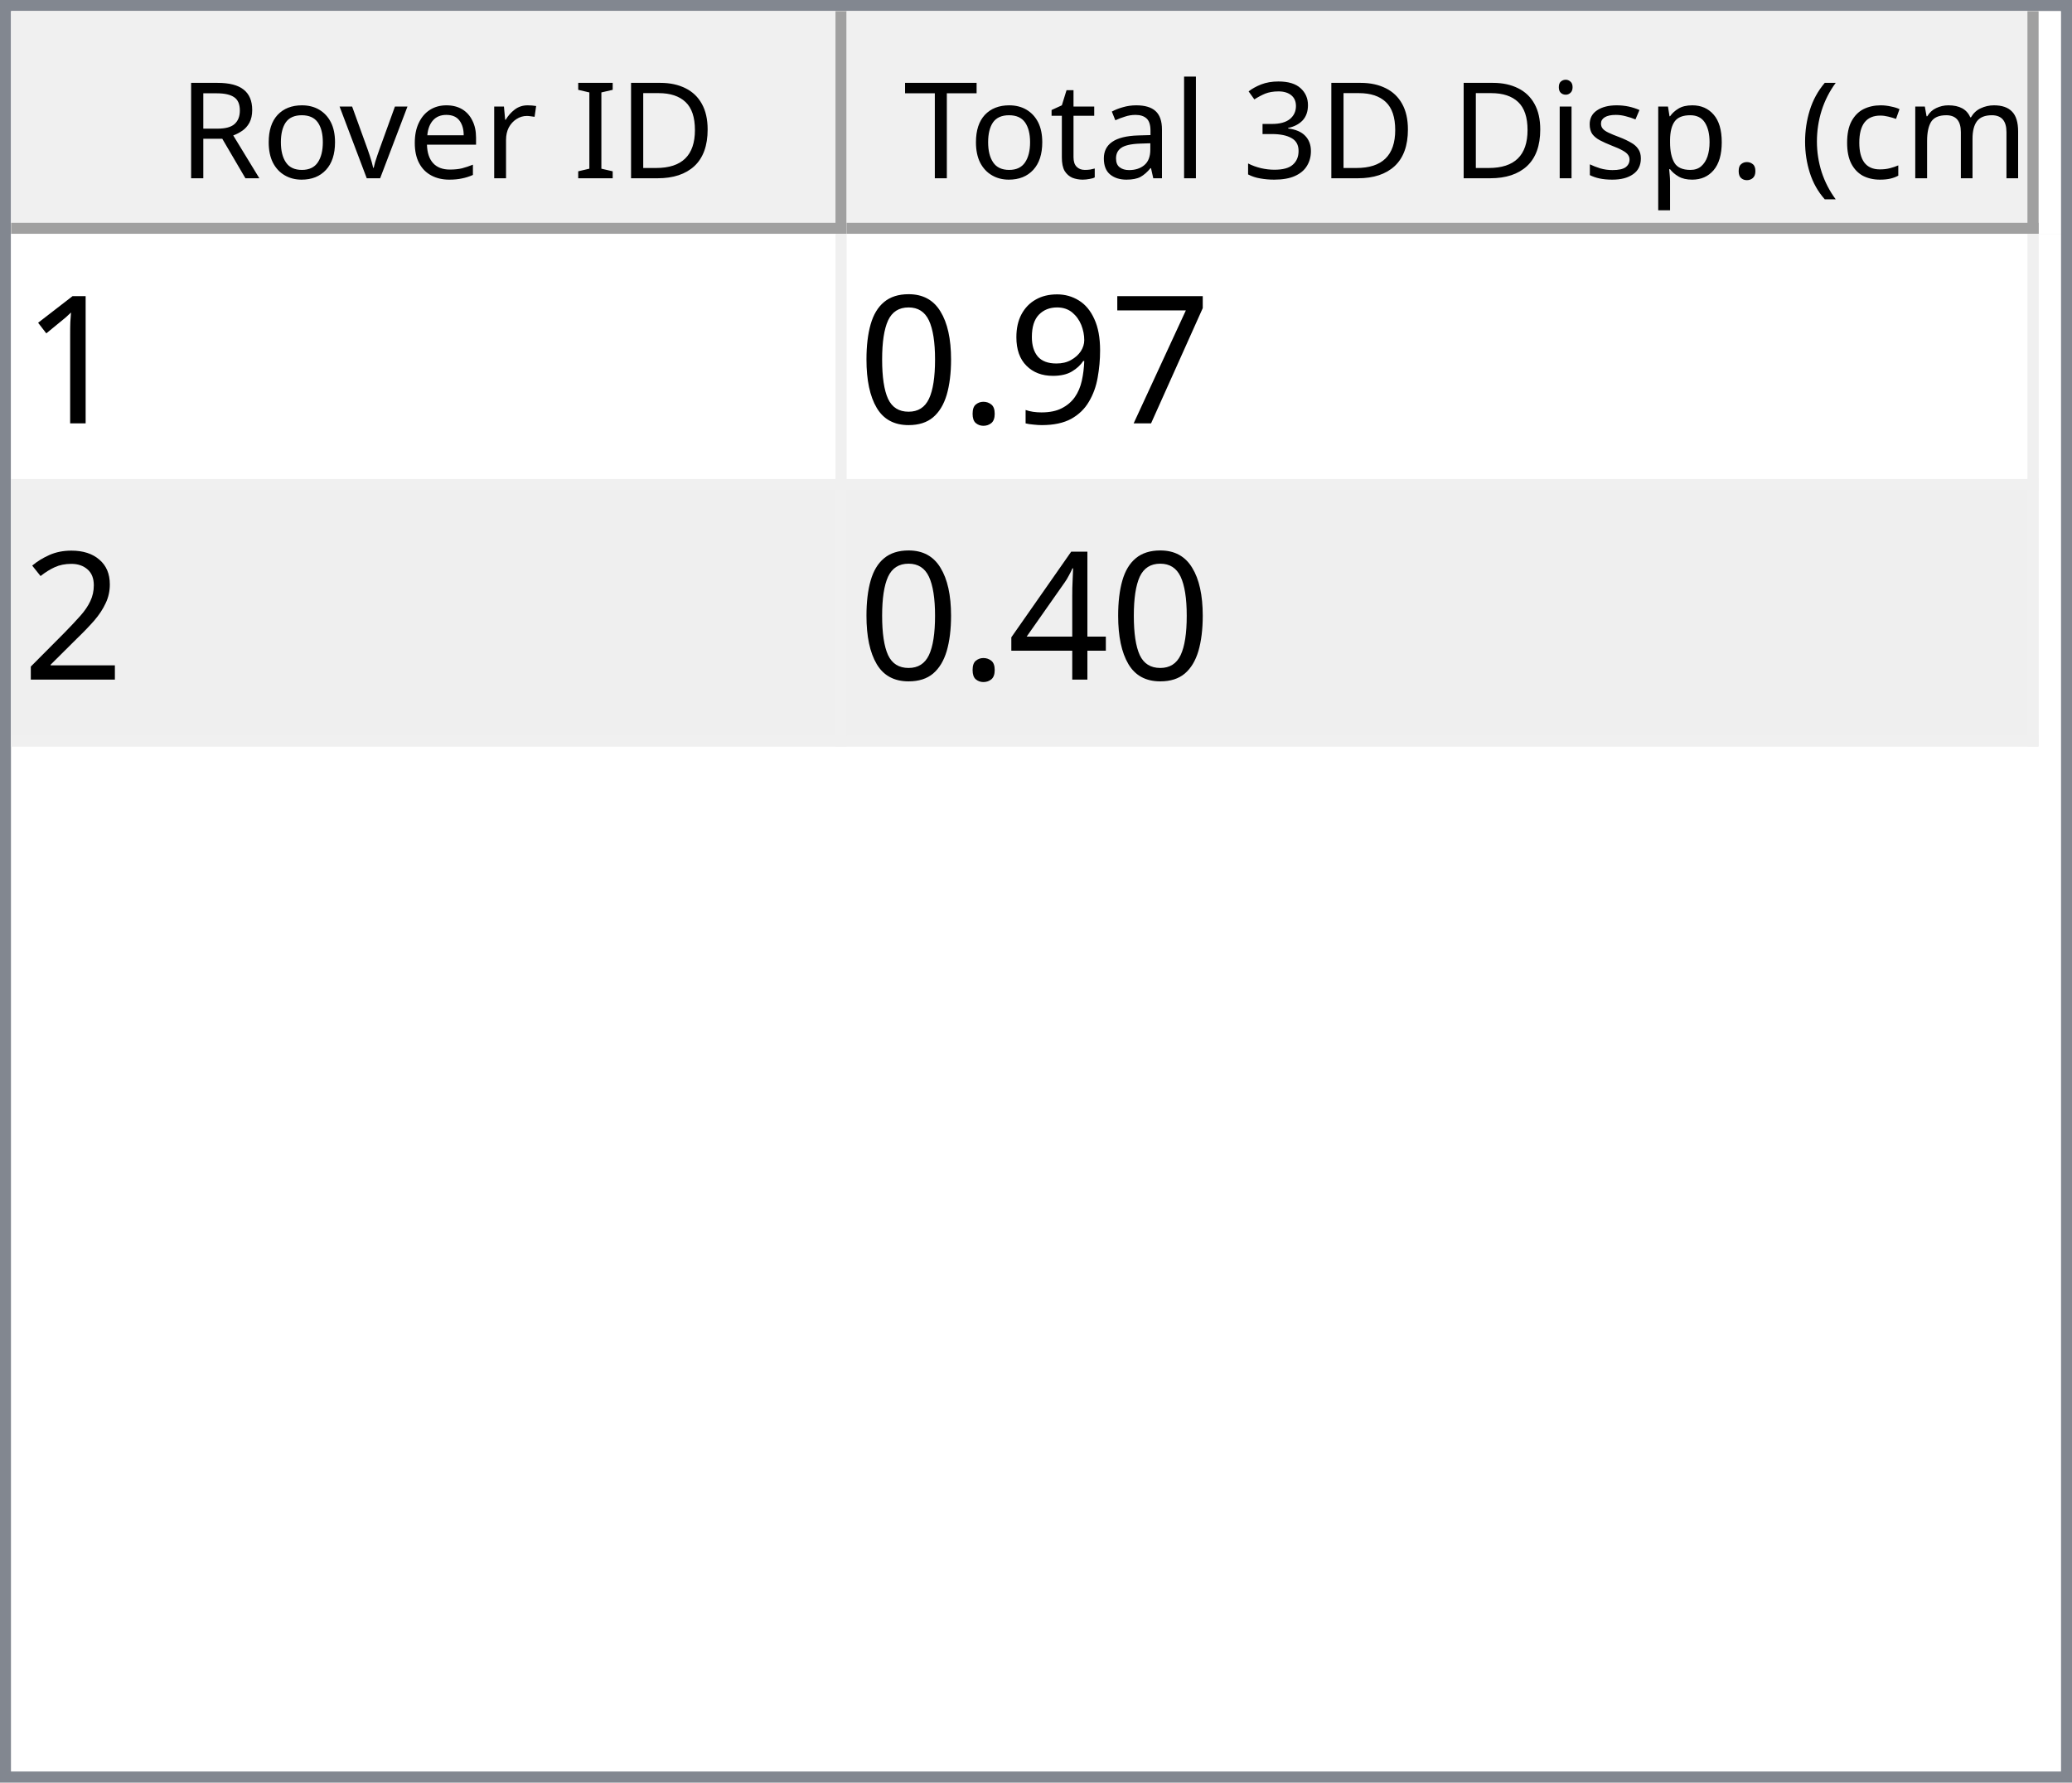
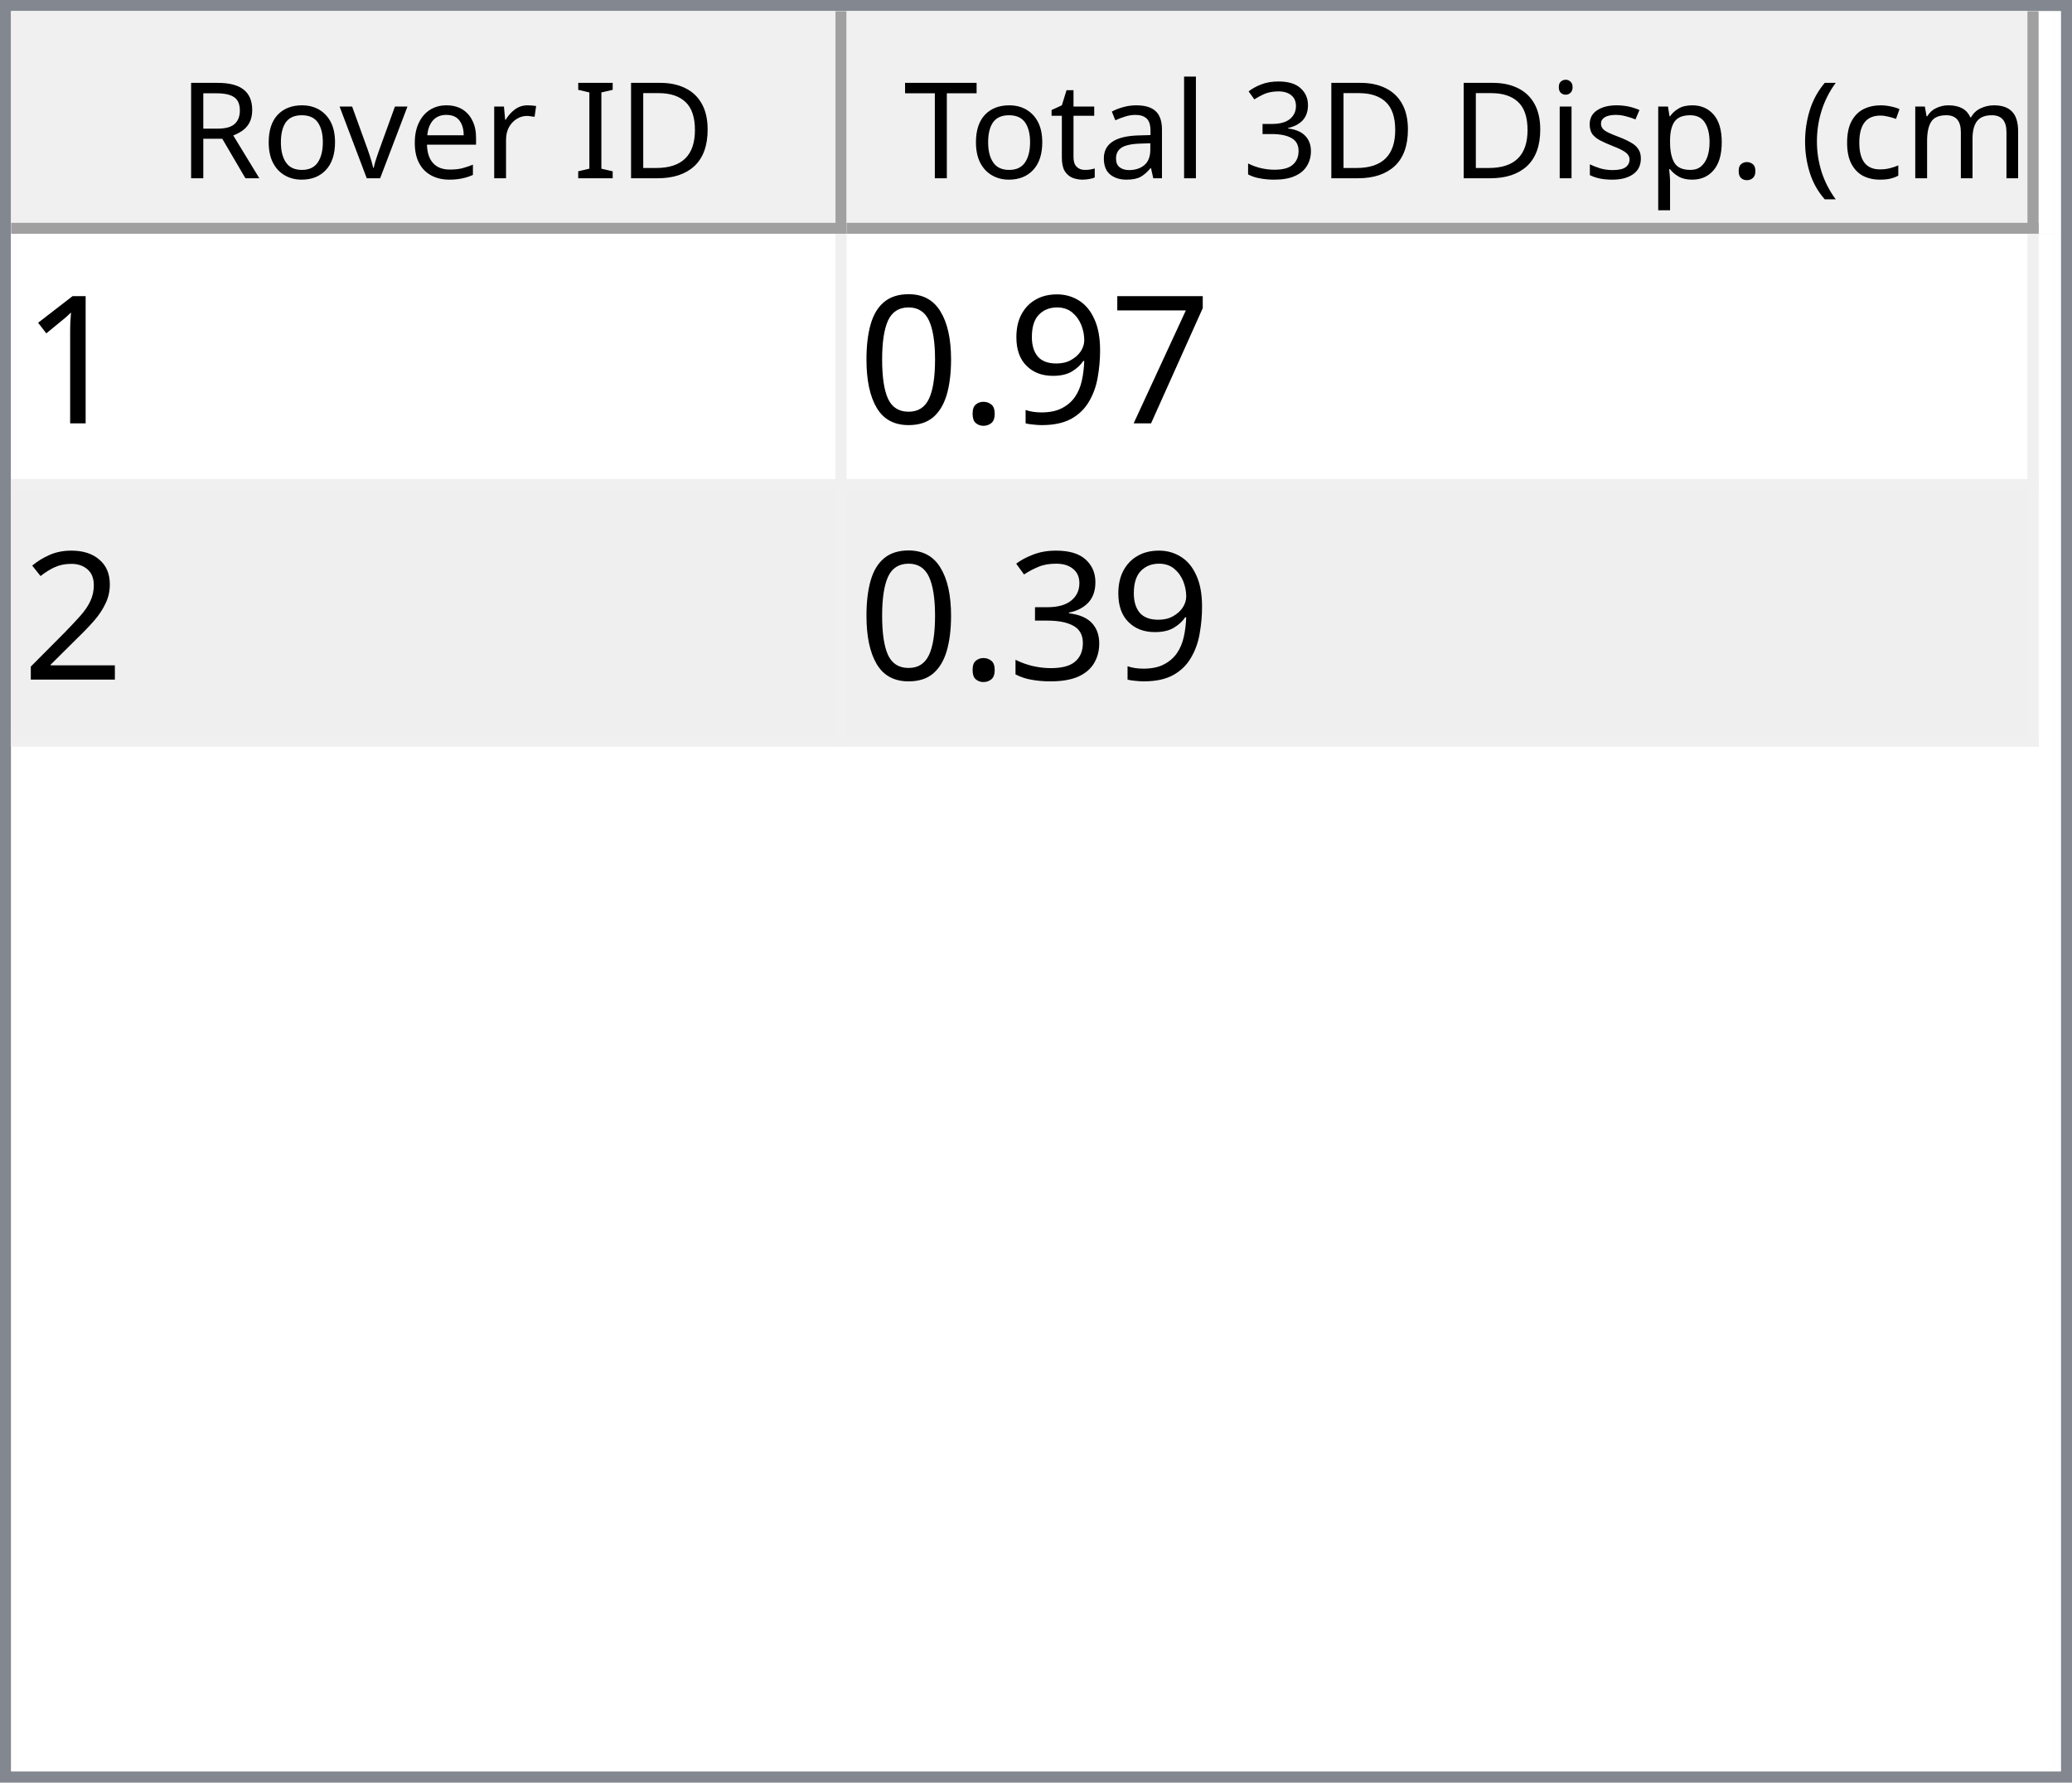
<svg xmlns="http://www.w3.org/2000/svg" style="fill-opacity:1; color-rendering:auto; color-interpolation:auto; text-rendering:auto; stroke:black; stroke-linecap:square; stroke-miterlimit:10; shape-rendering:auto; stroke-opacity:1; fill:black; stroke-dasharray:none; font-weight:normal; stroke-width:1; font-family:'Dialog'; font-style:normal; stroke-linejoin:miter; font-size:12px; stroke-dashoffset:0; image-rendering:auto;" width="186" height="160">
  <defs id="genericDefs" />
  <g>
    <defs id="defs1">
      <clipPath clipPathUnits="userSpaceOnUse" id="clipPath1">
        <path d="M0 0 L186 0 L186 160 L0 160 L0 0 Z" />
      </clipPath>
      <clipPath clipPathUnits="userSpaceOnUse" id="clipPath2">
        <path d="M0 0 L0 160 L186 160 L186 0 Z" />
      </clipPath>
      <clipPath clipPathUnits="userSpaceOnUse" id="clipPath3">
        <path d="M0 0 L0 20 L184 20 L184 0 Z" />
      </clipPath>
      <clipPath clipPathUnits="userSpaceOnUse" id="clipPath4">
        <path d="M0 0 L0 20 L75 20 L75 0 Z" />
      </clipPath>
      <clipPath clipPathUnits="userSpaceOnUse" id="clipPath5">
        <path d="M1 1 L1 19 L74 19 L74 1 Z" />
      </clipPath>
      <clipPath clipPathUnits="userSpaceOnUse" id="clipPath6">
        <path d="M0 0 L0 18 L73 18 L73 0 Z" />
      </clipPath>
      <clipPath clipPathUnits="userSpaceOnUse" id="clipPath7">
        <path d="M-0.5 -0.5 L-0.5 19.5 L74.5 19.5 L74.5 -0.5 Z" />
      </clipPath>
      <clipPath clipPathUnits="userSpaceOnUse" id="clipPath8">
        <path d="M0 0 L0 20 L107 20 L107 0 Z" />
      </clipPath>
      <clipPath clipPathUnits="userSpaceOnUse" id="clipPath9">
        <path d="M1 1 L1 19 L106 19 L106 1 Z" />
      </clipPath>
      <clipPath clipPathUnits="userSpaceOnUse" id="clipPath10">
        <path d="M0 0 L0 18 L105 18 L105 0 Z" />
      </clipPath>
      <clipPath clipPathUnits="userSpaceOnUse" id="clipPath11">
        <path d="M-0.5 -0.5 L-0.5 19.5 L106.5 19.5 L106.5 -0.5 Z" />
      </clipPath>
      <clipPath clipPathUnits="userSpaceOnUse" id="clipPath12">
        <path d="M0 0 L0 138 L184 138 L184 0 Z" />
      </clipPath>
      <clipPath clipPathUnits="userSpaceOnUse" id="clipPath13">
        <path d="M0 0 L0 46 L182 46 L182 0 Z" />
      </clipPath>
      <clipPath clipPathUnits="userSpaceOnUse" id="clipPath14">
        <path d="M-0.5 -0.5 L-0.5 45.5 L181.5 45.5 L181.5 -0.5 Z" />
      </clipPath>
      <clipPath clipPathUnits="userSpaceOnUse" id="clipPath15">
        <path d="M0 0 L0 22 L74 22 L74 0 Z" />
      </clipPath>
      <clipPath clipPathUnits="userSpaceOnUse" id="clipPath16">
        <path d="M0 0 L0 22 L106 22 L106 0 Z" />
      </clipPath>
      <font horiz-adv-x="64.551" id="font1">
        <font-face ascent="107.91" descent="25.098" units-per-em="100" style="font-style:normal; font-family:Segoe UI; font-weight:normal;" />
        <missing-glyph horiz-adv-x="64.551" d="M8.109 0 L8.109 68.266 L56.453 68.266 L56.453 0 L8.109 0 ZM15.328 7.234 L49.219 7.234 L49.219 61.031 L15.328 61.031 L15.328 7.234 Z" />
        <glyph unicode="D" horiz-adv-x="70.117" d="M9.188 0 L9.188 70.016 L28.516 70.016 Q65.531 70.016 65.531 35.891 Q65.531 19.672 55.25 9.836 Q44.969 0 27.734 0 L9.188 0 ZM17.391 62.594 L17.391 7.422 L27.828 7.422 Q41.609 7.422 49.273 14.797 Q56.938 22.172 56.938 35.688 Q56.938 62.594 28.328 62.594 L17.391 62.594 Z" />
        <glyph unicode="I" horiz-adv-x="26.611" d="M17.391 0 L9.188 0 L9.188 70.016 L17.391 70.016 L17.391 0 Z" />
        <glyph unicode=" " horiz-adv-x="27.393" d="" />
        <glyph unicode="r" horiz-adv-x="34.766" d="M34.188 41.891 Q32.078 43.5 28.125 43.5 Q23 43.5 19.555 38.672 Q16.109 33.844 16.109 25.484 L16.109 0 L8.109 0 L8.109 50 L16.109 50 L16.109 39.703 L16.312 39.703 Q18.016 44.969 21.531 47.922 Q25.047 50.875 29.391 50.875 Q32.516 50.875 34.188 50.203 L34.188 41.891 Z" />
        <glyph unicode="e" horiz-adv-x="52.295" d="M48.297 23 L12.984 23 Q13.188 14.656 17.484 10.109 Q21.781 5.562 29.297 5.562 Q37.75 5.562 44.828 11.141 L44.828 3.609 Q38.234 -1.172 27.391 -1.172 Q16.797 -1.172 10.742 5.641 Q4.688 12.453 4.688 24.812 Q4.688 36.469 11.305 43.82 Q17.922 51.172 27.734 51.172 Q37.547 51.172 42.922 44.828 Q48.297 38.484 48.297 27.203 L48.297 23 ZM40.094 29.781 Q40.047 36.719 36.75 40.578 Q33.453 44.438 27.594 44.438 Q21.922 44.438 17.969 40.383 Q14.016 36.328 13.094 29.781 L40.094 29.781 Z" />
        <glyph unicode="v" horiz-adv-x="47.9" d="M47.406 50 L27.484 0 L19.625 0 L0.688 50 L9.469 50 L22.172 13.672 Q23.578 9.672 23.922 6.688 L24.125 6.688 Q24.609 10.453 25.688 13.484 L38.969 50 L47.406 50 Z" />
        <glyph unicode="o" horiz-adv-x="58.594" d="M29 -1.172 Q17.922 -1.172 11.305 5.836 Q4.688 12.844 4.688 24.422 Q4.688 37.016 11.57 44.094 Q18.453 51.172 30.172 51.172 Q41.359 51.172 47.633 44.289 Q53.906 37.406 53.906 25.203 Q53.906 13.234 47.141 6.031 Q40.375 -1.172 29 -1.172 ZM29.594 44.438 Q21.875 44.438 17.383 39.188 Q12.891 33.938 12.891 24.703 Q12.891 15.828 17.43 10.695 Q21.969 5.562 29.594 5.562 Q37.359 5.562 41.531 10.594 Q45.703 15.625 45.703 24.906 Q45.703 34.281 41.531 39.359 Q37.359 44.438 29.594 44.438 Z" />
        <glyph unicode="R" horiz-adv-x="59.814" d="M59.375 0 L49.609 0 L37.891 19.625 Q36.281 22.359 34.766 24.289 Q33.25 26.219 31.664 27.438 Q30.078 28.656 28.25 29.219 Q26.422 29.781 24.125 29.781 L17.391 29.781 L17.391 0 L9.188 0 L9.188 70.016 L30.078 70.016 Q34.672 70.016 38.555 68.867 Q42.438 67.719 45.289 65.375 Q48.141 63.031 49.758 59.547 Q51.375 56.062 51.375 51.375 Q51.375 47.703 50.273 44.656 Q49.172 41.609 47.148 39.211 Q45.125 36.812 42.266 35.133 Q39.406 33.453 35.844 32.516 L35.844 32.328 Q37.594 31.547 38.891 30.547 Q40.188 29.547 41.359 28.18 Q42.531 26.812 43.68 25.078 Q44.828 23.344 46.234 21.047 L59.375 0 ZM17.391 62.594 L17.391 37.203 L28.516 37.203 Q31.594 37.203 34.203 38.133 Q36.812 39.062 38.719 40.797 Q40.625 42.531 41.703 45.047 Q42.781 47.562 42.781 50.688 Q42.781 56.297 39.141 59.445 Q35.5 62.594 28.609 62.594 L17.391 62.594 Z" />
        <glyph unicode=")" horiz-adv-x="30.176" d="M8.297 -15.922 L1.172 -15.922 Q16.406 2.344 16.406 26.812 Q16.406 51.469 1.078 70.016 L8.297 70.016 Q23.531 52.156 23.531 26.703 Q23.531 1.375 8.297 -15.922 Z" />
        <glyph unicode="m" horiz-adv-x="86.133" d="M79.109 0 L71.094 0 L71.094 28.719 Q71.094 37.016 68.531 40.727 Q65.969 44.438 59.906 44.438 Q54.781 44.438 51.195 39.75 Q47.609 35.062 47.609 28.516 L47.609 0 L39.594 0 L39.594 29.688 Q39.594 44.438 28.219 44.438 Q22.953 44.438 19.531 40.016 Q16.109 35.594 16.109 28.516 L16.109 0 L8.109 0 L8.109 50 L16.109 50 L16.109 42.094 L16.312 42.094 Q21.625 51.172 31.844 51.172 Q36.969 51.172 40.773 48.312 Q44.578 45.453 46 40.828 Q51.562 51.172 62.594 51.172 Q79.109 51.172 79.109 30.812 L79.109 0 Z" />
        <glyph unicode="c" horiz-adv-x="46.191" d="M42.188 2.297 Q36.422 -1.172 28.516 -1.172 Q17.828 -1.172 11.258 5.789 Q4.688 12.75 4.688 23.828 Q4.688 36.188 11.766 43.68 Q18.844 51.172 30.672 51.172 Q37.25 51.172 42.281 48.734 L42.281 40.531 Q36.719 44.438 30.375 44.438 Q22.703 44.438 17.797 38.945 Q12.891 33.453 12.891 24.516 Q12.891 15.719 17.508 10.641 Q22.125 5.562 29.891 5.562 Q36.422 5.562 42.188 9.906 L42.188 2.297 Z" />
        <glyph unicode="(" horiz-adv-x="30.176" d="M29.109 -15.922 L21.969 -15.922 Q6.844 1.375 6.844 26.703 Q6.844 52.156 21.969 70.016 L29.203 70.016 Q13.875 51.469 13.875 26.812 Q13.875 2.344 29.109 -15.922 Z" />
        <glyph unicode="." horiz-adv-x="21.68" d="M10.891 -1.078 Q8.641 -1.078 7.055 0.539 Q5.469 2.156 5.469 4.391 Q5.469 6.641 7.055 8.273 Q8.641 9.906 10.891 9.906 Q13.188 9.906 14.797 8.273 Q16.406 6.641 16.406 4.391 Q16.406 2.156 14.797 0.539 Q13.188 -1.078 10.891 -1.078 Z" />
        <glyph unicode="p" horiz-adv-x="58.789" d="M16.312 7.234 L16.109 7.234 L16.109 -23 L8.109 -23 L8.109 50 L16.109 50 L16.109 41.219 L16.312 41.219 Q22.219 51.172 33.594 51.172 Q43.266 51.172 48.688 44.461 Q54.109 37.75 54.109 26.469 Q54.109 13.922 48 6.375 Q41.891 -1.172 31.297 -1.172 Q21.578 -1.172 16.312 7.234 ZM16.109 27.391 L16.109 20.406 Q16.109 14.203 20.141 9.883 Q24.172 5.562 30.375 5.562 Q37.641 5.562 41.773 11.133 Q45.906 16.703 45.906 26.609 Q45.906 34.969 42.047 39.703 Q38.188 44.438 31.594 44.438 Q24.609 44.438 20.359 39.578 Q16.109 34.719 16.109 27.391 Z" />
        <glyph unicode="s" horiz-adv-x="42.432" d="M5.078 1.812 L5.078 10.406 Q11.625 5.562 19.484 5.562 Q30.031 5.562 30.031 12.594 Q30.031 14.594 29.125 15.992 Q28.219 17.391 26.68 18.461 Q25.141 19.531 23.07 20.383 Q21 21.234 18.609 22.172 Q15.281 23.484 12.766 24.828 Q10.25 26.172 8.57 27.859 Q6.891 29.547 6.031 31.695 Q5.172 33.844 5.172 36.719 Q5.172 40.234 6.789 42.945 Q8.406 45.656 11.086 47.484 Q13.766 49.312 17.211 50.242 Q20.656 51.172 24.312 51.172 Q30.812 51.172 35.938 48.922 L35.938 40.828 Q30.422 44.438 23.25 44.438 Q21 44.438 19.195 43.922 Q17.391 43.406 16.094 42.477 Q14.797 41.547 14.086 40.258 Q13.375 38.969 13.375 37.406 Q13.375 35.453 14.086 34.133 Q14.797 32.812 16.164 31.789 Q17.531 30.766 19.484 29.938 Q21.438 29.109 23.922 28.125 Q27.25 26.859 29.883 25.516 Q32.516 24.172 34.375 22.484 Q36.234 20.797 37.234 18.602 Q38.234 16.406 38.234 13.375 Q38.234 9.672 36.602 6.938 Q34.969 4.203 32.234 2.398 Q29.5 0.594 25.93 -0.289 Q22.359 -1.172 18.453 -1.172 Q10.75 -1.172 5.078 1.812 Z" />
        <glyph unicode="i" horiz-adv-x="24.219" d="M12.203 62.703 Q10.062 62.703 8.547 64.164 Q7.031 65.625 7.031 67.875 Q7.031 70.125 8.547 71.609 Q10.062 73.094 12.203 73.094 Q14.406 73.094 15.945 71.609 Q17.484 70.125 17.484 67.875 Q17.484 65.719 15.945 64.211 Q14.406 62.703 12.203 62.703 ZM16.109 0 L8.109 0 L8.109 50 L16.109 50 L16.109 0 Z" />
        <glyph unicode="3" horiz-adv-x="53.906" d="M46.531 19.828 Q46.531 15.094 44.75 11.211 Q42.969 7.328 39.719 4.57 Q36.469 1.812 31.93 0.297 Q27.391 -1.219 21.922 -1.219 Q11.922 -1.219 6 2.594 L6 11.188 Q13.094 5.609 22.219 5.609 Q25.875 5.609 28.828 6.539 Q31.781 7.469 33.906 9.227 Q36.031 10.984 37.18 13.477 Q38.328 15.969 38.328 19.094 Q38.328 32.812 18.797 32.812 L12.984 32.812 L12.984 39.594 L18.5 39.594 Q35.797 39.594 35.797 52.484 Q35.797 64.406 22.609 64.406 Q15.188 64.406 8.688 59.422 L8.688 67.188 Q15.375 71.188 24.609 71.188 Q29 71.188 32.57 69.969 Q36.141 68.75 38.68 66.555 Q41.219 64.359 42.609 61.281 Q44 58.203 44 54.5 Q44 40.672 30.031 36.719 L30.031 36.531 Q33.594 36.141 36.625 34.797 Q39.656 33.453 41.852 31.305 Q44.047 29.156 45.289 26.25 Q46.531 23.344 46.531 19.828 Z" />
        <glyph unicode="l" horiz-adv-x="24.219" d="M16.109 0 L8.109 0 L8.109 74.031 L16.109 74.031 L16.109 0 Z" />
        <glyph unicode="a" horiz-adv-x="50.879" d="M43.891 0 L35.891 0 L35.891 7.812 L35.688 7.812 Q30.469 -1.172 20.312 -1.172 Q12.844 -1.172 8.617 2.781 Q4.391 6.734 4.391 13.281 Q4.391 27.297 20.906 29.594 L35.891 31.688 Q35.891 44.438 25.594 44.438 Q16.547 44.438 9.281 38.281 L9.281 46.484 Q16.656 51.172 26.266 51.172 Q43.891 51.172 43.891 32.516 L43.891 0 ZM35.891 25.297 L23.828 23.641 Q18.266 22.859 15.43 20.875 Q12.594 18.891 12.594 13.875 Q12.594 10.203 15.211 7.883 Q17.828 5.562 22.172 5.562 Q28.125 5.562 32.008 9.742 Q35.891 13.922 35.891 20.312 L35.891 25.297 Z" />
        <glyph unicode="t" horiz-adv-x="33.887" d="M31.297 0.484 Q28.469 -1.078 23.828 -1.078 Q10.688 -1.078 10.688 13.578 L10.688 43.172 L2.094 43.172 L2.094 50 L10.688 50 L10.688 62.203 L18.703 64.797 L18.703 50 L31.297 50 L31.297 43.172 L18.703 43.172 L18.703 14.984 Q18.703 9.969 20.414 7.82 Q22.125 5.672 26.078 5.672 Q29.109 5.672 31.297 7.328 L31.297 0.484 Z" />
        <glyph unicode="T" horiz-adv-x="52.393" d="M50.594 62.594 L30.375 62.594 L30.375 0 L22.172 0 L22.172 62.594 L2 62.594 L2 70.016 L50.594 70.016 L50.594 62.594 Z" />
      </font>
      <font horiz-adv-x="75.0" id="font2">
        <font-face ascent="100.537" descent="21.973" units-per-em="100" style="font-style:normal; font-family:sans-serif; font-weight:normal;" />
        <missing-glyph horiz-adv-x="75.0" d="M12.5 0 L12.5 62.5 L62.5 62.5 L62.5 0 L12.5 0 ZM14.062 1.562 L60.938 1.562 L60.938 60.938 L14.062 60.938 L14.062 1.562 Z" />
        <glyph unicode="1" horiz-adv-x="55.615" d="M37.25 0 L28.469 0 L28.469 56 Q25.297 52.984 20.141 49.953 Q14.984 46.922 10.891 45.406 L10.891 53.906 Q18.266 57.375 23.781 62.305 Q29.297 67.234 31.594 71.875 L37.25 71.875 L37.25 0 Z" />
        <glyph unicode="7" horiz-adv-x="55.615" d="M4.734 62.203 L4.734 70.656 L51.078 70.656 L51.078 63.812 Q44.234 56.547 37.523 44.484 Q30.812 32.422 27.156 19.672 Q24.516 10.688 23.781 0 L14.75 0 Q14.891 8.453 18.062 20.414 Q21.234 32.375 27.172 43.484 Q33.109 54.594 39.797 62.203 L4.734 62.203 Z" />
        <glyph unicode="9" horiz-adv-x="55.615" d="M5.469 16.547 L13.922 17.328 Q14.984 11.375 18.016 8.688 Q21.047 6 25.781 6 Q29.828 6 32.883 7.859 Q35.938 9.719 37.891 12.82 Q39.844 15.922 41.164 21.195 Q42.484 26.469 42.484 31.938 Q42.484 32.516 42.438 33.688 Q39.797 29.5 35.234 26.883 Q30.672 24.266 25.344 24.266 Q16.453 24.266 10.305 30.711 Q4.156 37.156 4.156 47.703 Q4.156 58.594 10.578 65.234 Q17 71.875 26.656 71.875 Q33.641 71.875 39.43 68.117 Q45.219 64.359 48.219 57.398 Q51.219 50.438 51.219 37.25 Q51.219 23.531 48.242 15.406 Q45.266 7.281 39.383 3.031 Q33.5 -1.219 25.594 -1.219 Q17.188 -1.219 11.867 3.445 Q6.547 8.109 5.469 16.547 ZM41.453 48.141 Q41.453 55.719 37.43 60.156 Q33.406 64.594 27.734 64.594 Q21.875 64.594 17.531 59.812 Q13.188 55.031 13.188 47.406 Q13.188 40.578 17.312 36.305 Q21.438 32.031 27.484 32.031 Q33.594 32.031 37.523 36.305 Q41.453 40.578 41.453 48.141 Z" />
        <glyph unicode="." horiz-adv-x="27.783" d="M9.078 0 L9.078 10.016 L19.094 10.016 L19.094 0 L9.078 0 Z" />
        <glyph unicode="0" horiz-adv-x="55.615" d="M4.156 35.297 Q4.156 48 6.766 55.742 Q9.375 63.484 14.523 67.68 Q19.672 71.875 27.484 71.875 Q33.25 71.875 37.594 69.555 Q41.938 67.234 44.773 62.867 Q47.609 58.5 49.219 52.227 Q50.828 45.953 50.828 35.297 Q50.828 22.703 48.242 14.969 Q45.656 7.234 40.508 3.008 Q35.359 -1.219 27.484 -1.219 Q17.141 -1.219 11.234 6.203 Q4.156 15.141 4.156 35.297 ZM13.188 35.297 Q13.188 17.672 17.312 11.836 Q21.438 6 27.484 6 Q33.547 6 37.672 11.859 Q41.797 17.719 41.797 35.297 Q41.797 52.984 37.672 58.789 Q33.547 64.594 27.391 64.594 Q21.344 64.594 17.719 59.469 Q13.188 52.938 13.188 35.297 Z" />
        <glyph unicode="2" horiz-adv-x="55.615" d="M50.344 8.453 L50.344 0 L3.031 0 Q2.938 3.172 4.047 6.109 Q5.859 10.938 9.836 15.625 Q13.812 20.312 21.344 26.469 Q33.016 36.031 37.117 41.625 Q41.219 47.219 41.219 52.203 Q41.219 57.422 37.477 61.008 Q33.734 64.594 27.734 64.594 Q21.391 64.594 17.578 60.789 Q13.766 56.984 13.719 50.25 L4.688 51.172 Q5.609 61.281 11.664 66.578 Q17.719 71.875 27.938 71.875 Q38.234 71.875 44.242 66.164 Q50.25 60.453 50.25 52 Q50.25 47.703 48.492 43.555 Q46.734 39.406 42.656 34.812 Q38.578 30.219 29.109 22.219 Q21.188 15.578 18.945 13.211 Q16.703 10.844 15.234 8.453 L50.344 8.453 Z" />
-         <glyph unicode="4" horiz-adv-x="55.615" d="M32.328 0 L32.328 17.141 L1.266 17.141 L1.266 25.203 L33.938 71.578 L41.109 71.578 L41.109 25.203 L50.781 25.203 L50.781 17.141 L41.109 17.141 L41.109 0 L32.328 0 ZM32.328 25.203 L32.328 57.469 L9.906 25.203 L32.328 25.203 Z" />
+         <glyph unicode="3" horiz-adv-x="55.615" d="M4.203 18.891 L12.984 20.062 Q14.5 12.594 18.141 9.297 Q21.781 6 27 6 Q33.203 6 37.477 10.297 Q41.75 14.594 41.75 20.953 Q41.75 27 37.797 30.93 Q33.844 34.859 27.734 34.859 Q25.25 34.859 21.531 33.891 L22.516 41.609 Q23.391 41.5 23.922 41.5 Q29.547 41.5 34.039 44.43 Q38.531 47.359 38.531 53.469 Q38.531 58.297 35.258 61.477 Q31.984 64.656 26.812 64.656 Q21.688 64.656 18.266 61.43 Q14.844 58.203 13.875 51.766 L5.078 53.328 Q6.688 62.156 12.398 67.016 Q18.109 71.875 26.609 71.875 Q32.469 71.875 37.398 69.359 Q42.328 66.844 44.945 62.5 Q47.562 58.156 47.562 53.266 Q47.562 48.641 45.07 44.828 Q42.578 41.016 37.703 38.766 Q44.047 37.312 47.562 32.695 Q51.078 28.078 51.078 21.141 Q51.078 11.766 44.242 5.25 Q37.406 -1.266 26.953 -1.266 Q17.531 -1.266 11.305 4.352 Q5.078 9.969 4.203 18.891 Z" />
      </font>
    </defs>
    <g style="fill:white; stroke:white;">
      <rect x="0" y="0" width="186" style="clip-path:url(#clipPath1); stroke:none;" height="160" />
    </g>
    <g style="fill:white; text-rendering:optimizeSpeed; color-rendering:optimizeSpeed; image-rendering:optimizeSpeed; shape-rendering:crispEdges; stroke:white; color-interpolation:sRGB;">
      <rect x="0" width="186" height="160" y="0" style="stroke:none;" />
      <path style="stroke:none;" d="M0 160 L186 160 L186 0 L0 0 Z" />
    </g>
    <g style="fill:rgb(240,240,240); font-family:'Segoe UI'; stroke:rgb(240,240,240);">
      <rect x="0" y="0" width="186" style="clip-path:url(#clipPath2); stroke:none;" height="160" />
    </g>
    <g style="fill:rgb(130,135,144); font-family:'Segoe UI'; stroke:rgb(130,135,144);">
      <path d="M0 0 L186 0 L186 160 L0 160 L0 0 ZM1 1 L185 1 L185 159 L1 159 L1 1 Z" style="fill-rule:evenodd; clip-path:url(#clipPath2); stroke:none;" />
    </g>
    <g style="fill:white; font-family:'Segoe UI'; stroke:white;" transform="translate(1,1)">
      <rect x="0" y="0" width="184" style="clip-path:url(#clipPath3); stroke:none;" height="20" />
    </g>
    <g style="fill:rgb(240,240,240); font-family:'Segoe UI'; stroke:rgb(240,240,240);" transform="translate(1,1)">
      <rect x="0" y="0" width="75" style="clip-path:url(#clipPath4); stroke:none;" height="20" />
    </g>
    <g style="font-family:'Segoe UI';" transform="translate(2,2)">
      <text x="14" xml:space="preserve" y="14" style="clip-path:url(#clipPath6); stroke:none;">Rover ID</text>
    </g>
    <g style="fill:rgb(160,160,160); font-family:'Segoe UI'; stroke:rgb(160,160,160); stroke-linejoin:bevel;" transform="translate(1.5,1.5)">
      <line x1="74" x2="74" y1="0" style="fill:none; clip-path:url(#clipPath7);" y2="19" />
    </g>
    <g style="fill:rgb(160,160,160); font-family:'Segoe UI'; stroke:rgb(160,160,160); stroke-linejoin:bevel;" transform="matrix(1,0,0,1,1,1) translate(0.5,0.5)">
      <line x1="0" x2="74" y1="19" style="fill:none; clip-path:url(#clipPath7);" y2="19" />
    </g>
    <g style="fill:rgb(240,240,240); font-family:'Segoe UI'; stroke:rgb(240,240,240);" transform="translate(76,1)">
      <rect x="0" y="0" width="107" style="clip-path:url(#clipPath8); stroke:none;" height="20" />
    </g>
    <g style="font-family:'Segoe UI';" transform="translate(77,2)">
      <text x="1" xml:space="preserve" y="14" style="clip-path:url(#clipPath10); stroke:none;"> Total 3D Disp. (cm)</text>
    </g>
    <g style="fill:rgb(160,160,160); font-family:'Segoe UI'; stroke:rgb(160,160,160); stroke-linejoin:bevel;" transform="translate(76.5,1.5)">
      <line x1="106" x2="106" y1="0" style="fill:none; clip-path:url(#clipPath11);" y2="19" />
    </g>
    <g style="fill:rgb(160,160,160); font-family:'Segoe UI'; stroke:rgb(160,160,160); stroke-linejoin:bevel;" transform="matrix(1,0,0,1,76,1) translate(0.5,0.5)">
      <line x1="0" x2="106" y1="19" style="fill:none; clip-path:url(#clipPath11);" y2="19" />
    </g>
    <g style="fill:white; font-family:'Segoe UI'; stroke:white;" transform="translate(1,21)">
      <rect x="0" y="0" width="184" style="clip-path:url(#clipPath12); stroke:none;" height="138" />
    </g>
    <g style="fill:rgb(240,240,240); font-size:16px; font-family:sans-serif; stroke:rgb(240,240,240);" transform="translate(1,21)">
      <rect x="0" y="0" width="182" style="clip-path:url(#clipPath13); stroke:none;" height="46" />
      <line transform="translate(0.5,0.5)" x1="0" x2="181" y1="22" style="clip-path:url(#clipPath14); fill:none; stroke-linejoin:bevel;" y2="22" />
    </g>
    <g transform="matrix(1,0,0,1,1,21) translate(0.5,0.5)" style="fill:rgb(240,240,240); font-size:16px; font-family:sans-serif; stroke:rgb(240,240,240); stroke-linejoin:bevel;">
      <line x1="0" x2="181" y1="45" style="fill:none; clip-path:url(#clipPath14);" y2="45" />
    </g>
    <g transform="matrix(1,0,0,1,1,21) translate(0.5,0.5)" style="fill:rgb(240,240,240); font-size:16px; font-family:sans-serif; stroke:rgb(240,240,240); stroke-linejoin:bevel;">
      <line x1="74" x2="74" y1="0" style="fill:none; clip-path:url(#clipPath14);" y2="45" />
    </g>
    <g transform="matrix(1,0,0,1,1,21) translate(0.5,0.5)" style="fill:rgb(240,240,240); font-size:16px; font-family:sans-serif; stroke:rgb(240,240,240); stroke-linejoin:bevel;">
      <line x1="181" x2="181" y1="0" style="fill:none; clip-path:url(#clipPath14);" y2="45" />
    </g>
    <g style="fill:white; font-size:16px; font-family:sans-serif; stroke:white;" transform="matrix(1,0,0,1,1,21)">
      <rect x="0" y="0" width="74" style="clip-path:url(#clipPath15); stroke:none;" height="22" />
      <text x="1" y="17" style="fill:black; clip-path:url(#clipPath15); stroke:none;" xml:space="preserve">1</text>
    </g>
    <g style="fill:white; font-size:16px; font-family:sans-serif; stroke:white;" transform="matrix(1,0,0,1,1,21) translate(75,0)">
      <rect x="0" y="0" width="106" style="clip-path:url(#clipPath16); stroke:none;" height="22" />
      <text x="1" y="17" style="fill:black; clip-path:url(#clipPath16); stroke:none;" xml:space="preserve">0.97</text>
    </g>
    <g style="fill:rgb(239,239,239); font-size:16px; font-family:sans-serif; stroke:rgb(239,239,239);" transform="matrix(1,0,0,1,1,21) translate(0,23)">
      <rect x="0" y="0" width="74" style="clip-path:url(#clipPath15); stroke:none;" height="22" />
      <text x="1" y="17" style="fill:black; clip-path:url(#clipPath15); stroke:none;" xml:space="preserve">2</text>
    </g>
    <g style="fill:rgb(239,239,239); font-size:16px; font-family:sans-serif; stroke:rgb(239,239,239);" transform="matrix(1,0,0,1,1,21) translate(75,23)">
      <rect x="0" y="0" width="106" style="clip-path:url(#clipPath16); stroke:none;" height="22" />
-       <text x="1" y="17" style="fill:black; clip-path:url(#clipPath16); stroke:none;" xml:space="preserve">0.40</text>
+       <text x="1" y="17" style="fill:black; clip-path:url(#clipPath16); stroke:none;" xml:space="preserve">0.39</text>
    </g>
  </g>
</svg>
